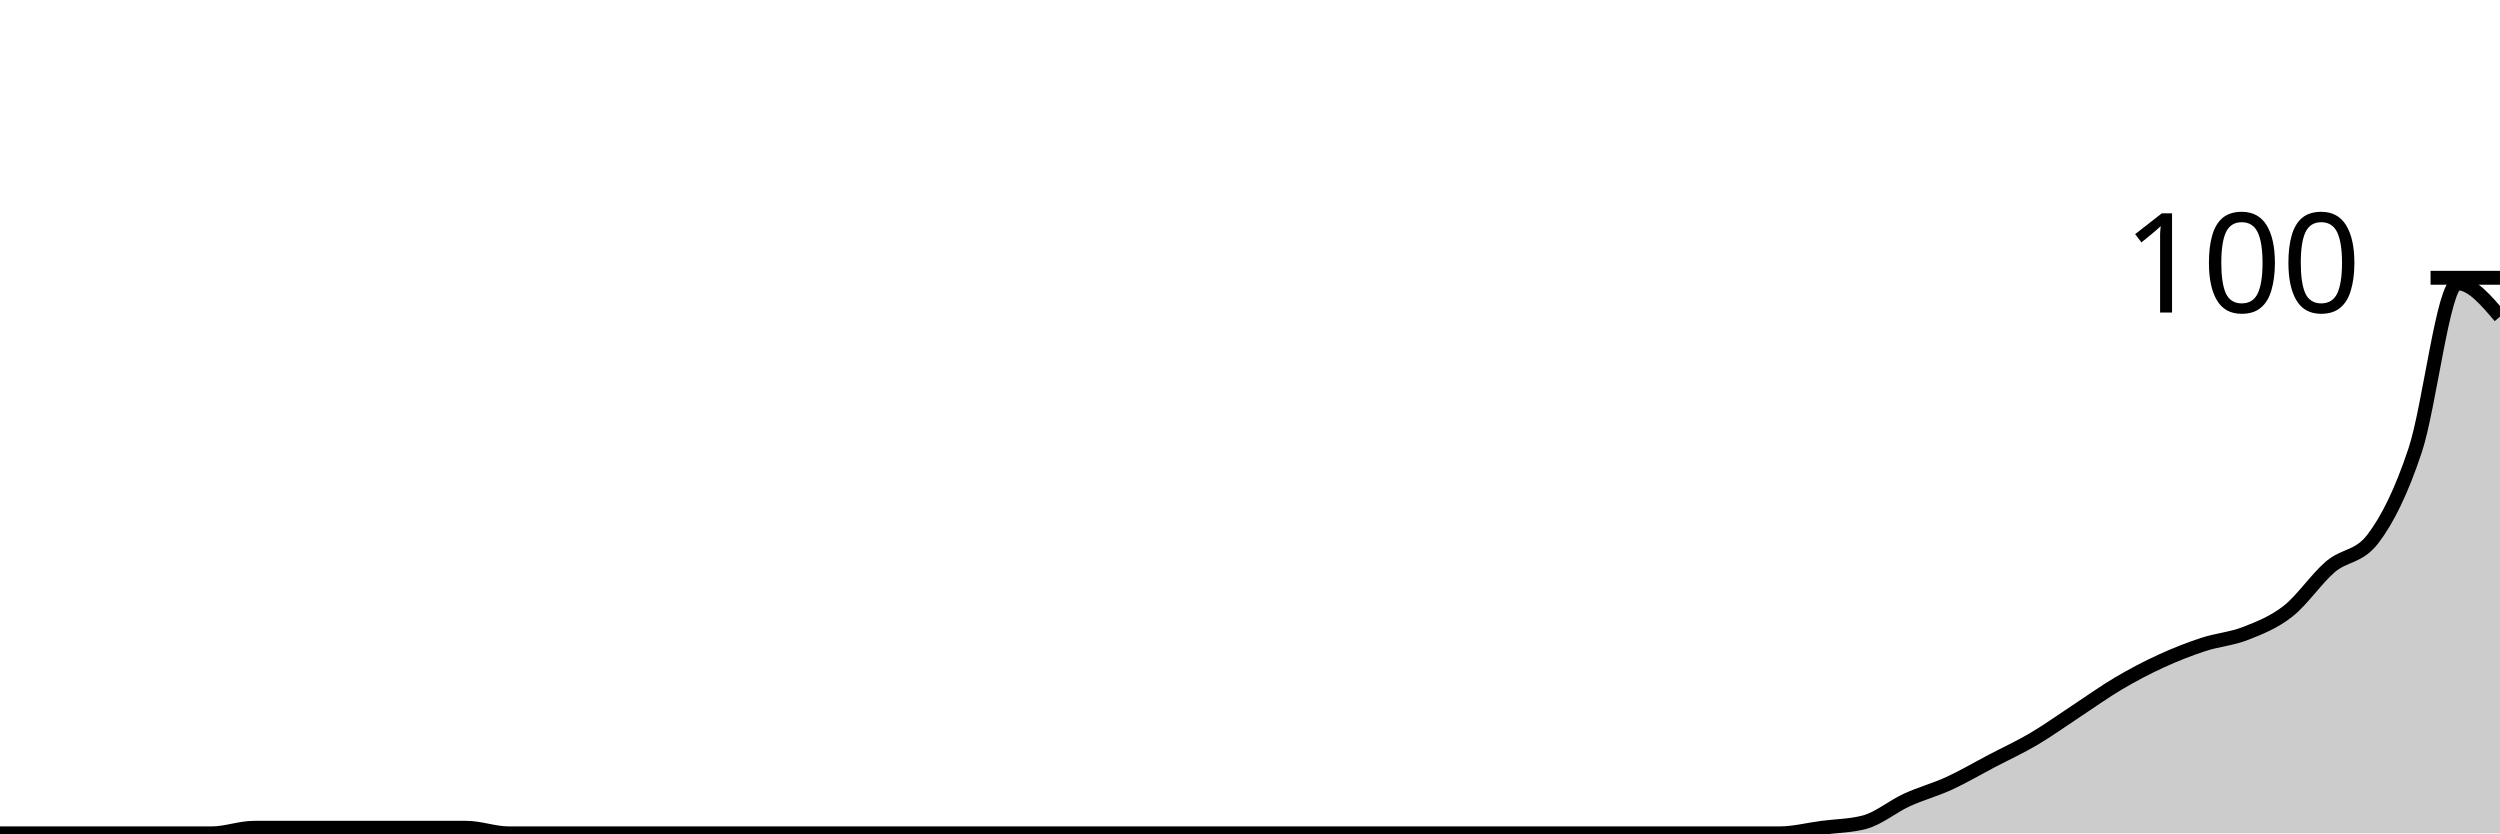
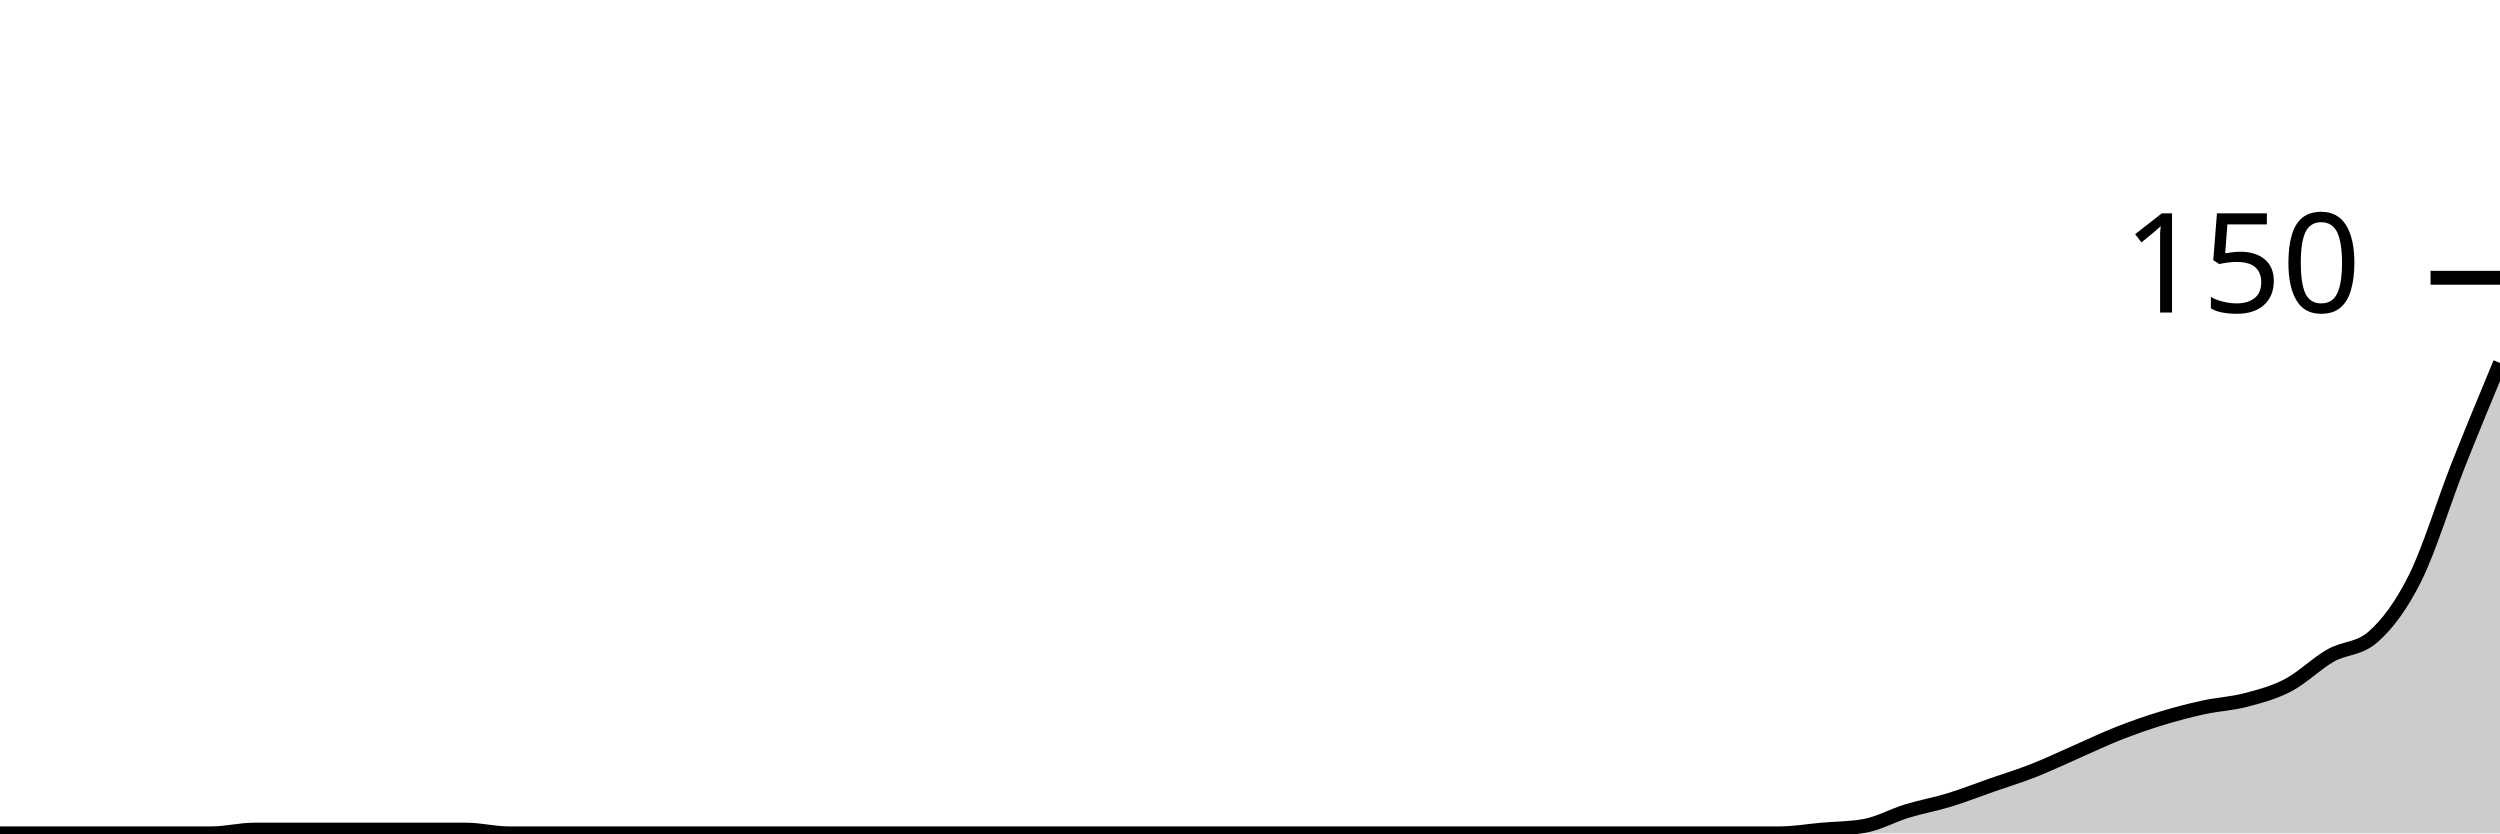
<svg xmlns="http://www.w3.org/2000/svg" viewBox="0 0 180 60">
  <g transform="translate(0,20)">
-     <path class="area" fill="rgba(0, 0, 0, 0.2)" d="M0,40C1.017,40,2.034,40,3.051,40C4.068,40,5.085,40,6.102,40C7.119,40,8.136,40,9.153,40C10.169,40,11.186,40,12.203,40C13.22,40,14.237,40,15.254,40C16.271,40,17.288,39.6,18.305,39.6C19.322,39.6,20.339,39.6,21.356,39.6C22.373,39.6,23.39,39.6,24.407,39.6C25.424,39.6,26.441,39.6,27.458,39.6C28.475,39.6,29.492,39.6,30.508,39.6C31.525,39.6,32.542,39.6,33.559,39.6C34.576,39.6,35.593,40,36.61,40C37.627,40,38.644,40,39.661,40C40.678,40,41.695,40,42.712,40C43.729,40,44.746,40,45.763,40C46.78,40,47.797,40,48.814,40C49.831,40,50.847,40,51.864,40C52.881,40,53.898,40,54.915,40C55.932,40,56.949,40,57.966,40C58.983,40,60,40,61.017,40C62.034,40,63.051,40,64.068,40C65.085,40,66.102,40,67.119,40C68.136,40,69.153,40,70.169,40C71.186,40,72.203,40,73.22,40C74.237,40,75.254,40,76.271,40C77.288,40,78.305,40,79.322,40C80.339,40,81.356,40,82.373,40C83.39,40,84.407,40,85.424,40C86.441,40,87.458,40,88.475,40C89.492,40,90.508,40,91.525,40C92.542,40,93.559,40,94.576,40C95.593,40,96.61,40,97.627,40C98.644,40,99.661,40,100.678,40C101.695,40,102.712,40,103.729,40C104.746,40,105.763,40,106.78,40C107.797,40,108.814,40,109.831,40C110.847,40,111.864,40,112.881,40C113.898,40,114.915,40,115.932,40C116.949,40,117.966,40,118.983,40C120,40,121.017,40,122.034,40C123.051,40,124.068,40,125.085,40C126.102,40,127.119,40,128.136,40C129.153,40,130.169,39.733,131.186,39.6C132.203,39.467,133.22,39.467,134.237,39.2C135.254,38.933,136.271,38.067,137.288,37.6C138.305,37.133,139.322,36.867,140.339,36.4C141.356,35.933,142.373,35.333,143.39,34.8C144.407,34.267,145.424,33.8,146.441,33.2C147.458,32.6,148.475,31.867,149.492,31.2C150.508,30.533,151.525,29.8,152.542,29.2C153.559,28.6,154.576,28.067,155.593,27.6C156.61,27.133,157.627,26.733,158.644,26.4C159.661,26.067,160.678,26,161.695,25.6C162.712,25.2,163.729,24.8,164.746,24C165.763,23.2,166.78,21.667,167.797,20.8C168.814,19.933,169.831,20.133,170.847,18.8C171.864,17.467,172.881,15.467,173.898,12.4C174.915,9.333,175.932,0.4,176.949,0.4C177.966,0.4,178.983,1.6,180,2.8L180,40C178.983,40,177.966,40,176.949,40C175.932,40,174.915,40,173.898,40C172.881,40,171.864,40,170.847,40C169.831,40,168.814,40,167.797,40C166.78,40,165.763,40,164.746,40C163.729,40,162.712,40,161.695,40C160.678,40,159.661,40,158.644,40C157.627,40,156.61,40,155.593,40C154.576,40,153.559,40,152.542,40C151.525,40,150.508,40,149.492,40C148.475,40,147.458,40,146.441,40C145.424,40,144.407,40,143.39,40C142.373,40,141.356,40,140.339,40C139.322,40,138.305,40,137.288,40C136.271,40,135.254,40,134.237,40C133.22,40,132.203,40,131.186,40C130.169,40,129.153,40,128.136,40C127.119,40,126.102,40,125.085,40C124.068,40,123.051,40,122.034,40C121.017,40,120,40,118.983,40C117.966,40,116.949,40,115.932,40C114.915,40,113.898,40,112.881,40C111.864,40,110.847,40,109.831,40C108.814,40,107.797,40,106.78,40C105.763,40,104.746,40,103.729,40C102.712,40,101.695,40,100.678,40C99.661,40,98.644,40,97.627,40C96.61,40,95.593,40,94.576,40C93.559,40,92.542,40,91.525,40C90.508,40,89.492,40,88.475,40C87.458,40,86.441,40,85.424,40C84.407,40,83.39,40,82.373,40C81.356,40,80.339,40,79.322,40C78.305,40,77.288,40,76.271,40C75.254,40,74.237,40,73.22,40C72.203,40,71.186,40,70.169,40C69.153,40,68.136,40,67.119,40C66.102,40,65.085,40,64.068,40C63.051,40,62.034,40,61.017,40C60,40,58.983,40,57.966,40C56.949,40,55.932,40,54.915,40C53.898,40,52.881,40,51.864,40C50.847,40,49.831,40,48.814,40C47.797,40,46.78,40,45.763,40C44.746,40,43.729,40,42.712,40C41.695,40,40.678,40,39.661,40C38.644,40,37.627,40,36.61,40C35.593,40,34.576,40,33.559,40C32.542,40,31.525,40,30.508,40C29.492,40,28.475,40,27.458,40C26.441,40,25.424,40,24.407,40C23.39,40,22.373,40,21.356,40C20.339,40,19.322,40,18.305,40C17.288,40,16.271,40,15.254,40C14.237,40,13.22,40,12.203,40C11.186,40,10.169,40,9.153,40C8.136,40,7.119,40,6.102,40C5.085,40,4.068,40,3.051,40C2.034,40,1.017,40,0,40Z" />
-     <path class="line" stroke="black" fill="none" d="M0,40C1.017,40,2.034,40,3.051,40C4.068,40,5.085,40,6.102,40C7.119,40,8.136,40,9.153,40C10.169,40,11.186,40,12.203,40C13.22,40,14.237,40,15.254,40C16.271,40,17.288,39.6,18.305,39.6C19.322,39.6,20.339,39.6,21.356,39.6C22.373,39.6,23.39,39.6,24.407,39.6C25.424,39.6,26.441,39.6,27.458,39.6C28.475,39.6,29.492,39.6,30.508,39.6C31.525,39.6,32.542,39.6,33.559,39.6C34.576,39.6,35.593,40,36.61,40C37.627,40,38.644,40,39.661,40C40.678,40,41.695,40,42.712,40C43.729,40,44.746,40,45.763,40C46.78,40,47.797,40,48.814,40C49.831,40,50.847,40,51.864,40C52.881,40,53.898,40,54.915,40C55.932,40,56.949,40,57.966,40C58.983,40,60,40,61.017,40C62.034,40,63.051,40,64.068,40C65.085,40,66.102,40,67.119,40C68.136,40,69.153,40,70.169,40C71.186,40,72.203,40,73.22,40C74.237,40,75.254,40,76.271,40C77.288,40,78.305,40,79.322,40C80.339,40,81.356,40,82.373,40C83.39,40,84.407,40,85.424,40C86.441,40,87.458,40,88.475,40C89.492,40,90.508,40,91.525,40C92.542,40,93.559,40,94.576,40C95.593,40,96.61,40,97.627,40C98.644,40,99.661,40,100.678,40C101.695,40,102.712,40,103.729,40C104.746,40,105.763,40,106.78,40C107.797,40,108.814,40,109.831,40C110.847,40,111.864,40,112.881,40C113.898,40,114.915,40,115.932,40C116.949,40,117.966,40,118.983,40C120,40,121.017,40,122.034,40C123.051,40,124.068,40,125.085,40C126.102,40,127.119,40,128.136,40C129.153,40,130.169,39.733,131.186,39.6C132.203,39.467,133.22,39.467,134.237,39.2C135.254,38.933,136.271,38.067,137.288,37.6C138.305,37.133,139.322,36.867,140.339,36.4C141.356,35.933,142.373,35.333,143.39,34.8C144.407,34.267,145.424,33.8,146.441,33.2C147.458,32.6,148.475,31.867,149.492,31.2C150.508,30.533,151.525,29.8,152.542,29.2C153.559,28.6,154.576,28.067,155.593,27.6C156.61,27.133,157.627,26.733,158.644,26.4C159.661,26.067,160.678,26,161.695,25.6C162.712,25.2,163.729,24.8,164.746,24C165.763,23.2,166.78,21.667,167.797,20.8C168.814,19.933,169.831,20.133,170.847,18.8C171.864,17.467,172.881,15.467,173.898,12.4C174.915,9.333,175.932,0.4,176.949,0.4C177.966,0.4,178.983,1.6,180,2.8" />
+     <path class="area" fill="rgba(0, 0, 0, 0.2)" d="M0,40C1.017,40,2.034,40,3.051,40C4.068,40,5.085,40,6.102,40C7.119,40,8.136,40,9.153,40C10.169,40,11.186,40,12.203,40C13.22,40,14.237,40,15.254,40C16.271,40,17.288,39.733,18.305,39.733C19.322,39.733,20.339,39.733,21.356,39.733C22.373,39.733,23.39,39.733,24.407,39.733C25.424,39.733,26.441,39.733,27.458,39.733C28.475,39.733,29.492,39.733,30.508,39.733C31.525,39.733,32.542,39.733,33.559,39.733C34.576,39.733,35.593,40,36.61,40C37.627,40,38.644,40,39.661,40C40.678,40,41.695,40,42.712,40C43.729,40,44.746,40,45.763,40C46.78,40,47.797,40,48.814,40C49.831,40,50.847,40,51.864,40C52.881,40,53.898,40,54.915,40C55.932,40,56.949,40,57.966,40C58.983,40,60,40,61.017,40C62.034,40,63.051,40,64.068,40C65.085,40,66.102,40,67.119,40C68.136,40,69.153,40,70.169,40C71.186,40,72.203,40,73.22,40C74.237,40,75.254,40,76.271,40C77.288,40,78.305,40,79.322,40C80.339,40,81.356,40,82.373,40C83.39,40,84.407,40,85.424,40C86.441,40,87.458,40,88.475,40C89.492,40,90.508,40,91.525,40C92.542,40,93.559,40,94.576,40C95.593,40,96.61,40,97.627,40C98.644,40,99.661,40,100.678,40C101.695,40,102.712,40,103.729,40C104.746,40,105.763,40,106.78,40C107.797,40,108.814,40,109.831,40C110.847,40,111.864,40,112.881,40C113.898,40,114.915,40,115.932,40C116.949,40,117.966,40,118.983,40C120,40,121.017,40,122.034,40C123.051,40,124.068,40,125.085,40C126.102,40,127.119,40,128.136,40C129.153,40,130.169,39.822,131.186,39.733C132.203,39.644,133.22,39.644,134.237,39.467C135.254,39.289,136.271,38.711,137.288,38.4C138.305,38.089,139.322,37.911,140.339,37.6C141.356,37.289,142.373,36.889,143.39,36.533C144.407,36.178,145.424,35.867,146.441,35.467C147.458,35.067,148.475,34.578,149.492,34.133C150.508,33.689,151.525,33.2,152.542,32.8C153.559,32.4,154.576,32.044,155.593,31.733C156.61,31.422,157.627,31.156,158.644,30.933C159.661,30.711,160.678,30.667,161.695,30.4C162.712,30.133,163.729,29.867,164.746,29.333C165.763,28.8,166.78,27.778,167.797,27.2C168.814,26.622,169.831,26.756,170.847,25.867C171.864,24.978,172.881,23.644,173.898,21.6C174.915,19.556,175.932,16.178,176.949,13.6C177.966,11.022,178.983,8.578,180,6.133L180,40C178.983,40,177.966,40,176.949,40C175.932,40,174.915,40,173.898,40C172.881,40,171.864,40,170.847,40C169.831,40,168.814,40,167.797,40C166.78,40,165.763,40,164.746,40C163.729,40,162.712,40,161.695,40C160.678,40,159.661,40,158.644,40C157.627,40,156.61,40,155.593,40C154.576,40,153.559,40,152.542,40C151.525,40,150.508,40,149.492,40C148.475,40,147.458,40,146.441,40C145.424,40,144.407,40,143.39,40C142.373,40,141.356,40,140.339,40C139.322,40,138.305,40,137.288,40C136.271,40,135.254,40,134.237,40C133.22,40,132.203,40,131.186,40C130.169,40,129.153,40,128.136,40C127.119,40,126.102,40,125.085,40C124.068,40,123.051,40,122.034,40C121.017,40,120,40,118.983,40C117.966,40,116.949,40,115.932,40C114.915,40,113.898,40,112.881,40C111.864,40,110.847,40,109.831,40C108.814,40,107.797,40,106.78,40C105.763,40,104.746,40,103.729,40C102.712,40,101.695,40,100.678,40C99.661,40,98.644,40,97.627,40C96.61,40,95.593,40,94.576,40C93.559,40,92.542,40,91.525,40C90.508,40,89.492,40,88.475,40C87.458,40,86.441,40,85.424,40C84.407,40,83.39,40,82.373,40C81.356,40,80.339,40,79.322,40C78.305,40,77.288,40,76.271,40C75.254,40,74.237,40,73.22,40C72.203,40,71.186,40,70.169,40C69.153,40,68.136,40,67.119,40C66.102,40,65.085,40,64.068,40C63.051,40,62.034,40,61.017,40C60,40,58.983,40,57.966,40C56.949,40,55.932,40,54.915,40C53.898,40,52.881,40,51.864,40C50.847,40,49.831,40,48.814,40C47.797,40,46.78,40,45.763,40C44.746,40,43.729,40,42.712,40C41.695,40,40.678,40,39.661,40C38.644,40,37.627,40,36.61,40C35.593,40,34.576,40,33.559,40C32.542,40,31.525,40,30.508,40C29.492,40,28.475,40,27.458,40C26.441,40,25.424,40,24.407,40C23.39,40,22.373,40,21.356,40C20.339,40,19.322,40,18.305,40C17.288,40,16.271,40,15.254,40C14.237,40,13.22,40,12.203,40C11.186,40,10.169,40,9.153,40C8.136,40,7.119,40,6.102,40C5.085,40,4.068,40,3.051,40C2.034,40,1.017,40,0,40Z" />
+     <path class="line" stroke="black" fill="none" d="M0,40C1.017,40,2.034,40,3.051,40C4.068,40,5.085,40,6.102,40C7.119,40,8.136,40,9.153,40C10.169,40,11.186,40,12.203,40C13.22,40,14.237,40,15.254,40C16.271,40,17.288,39.733,18.305,39.733C19.322,39.733,20.339,39.733,21.356,39.733C22.373,39.733,23.39,39.733,24.407,39.733C25.424,39.733,26.441,39.733,27.458,39.733C28.475,39.733,29.492,39.733,30.508,39.733C31.525,39.733,32.542,39.733,33.559,39.733C34.576,39.733,35.593,40,36.61,40C37.627,40,38.644,40,39.661,40C40.678,40,41.695,40,42.712,40C43.729,40,44.746,40,45.763,40C46.78,40,47.797,40,48.814,40C49.831,40,50.847,40,51.864,40C52.881,40,53.898,40,54.915,40C55.932,40,56.949,40,57.966,40C58.983,40,60,40,61.017,40C62.034,40,63.051,40,64.068,40C65.085,40,66.102,40,67.119,40C68.136,40,69.153,40,70.169,40C71.186,40,72.203,40,73.22,40C74.237,40,75.254,40,76.271,40C77.288,40,78.305,40,79.322,40C80.339,40,81.356,40,82.373,40C83.39,40,84.407,40,85.424,40C86.441,40,87.458,40,88.475,40C89.492,40,90.508,40,91.525,40C92.542,40,93.559,40,94.576,40C95.593,40,96.61,40,97.627,40C98.644,40,99.661,40,100.678,40C101.695,40,102.712,40,103.729,40C104.746,40,105.763,40,106.78,40C107.797,40,108.814,40,109.831,40C110.847,40,111.864,40,112.881,40C113.898,40,114.915,40,115.932,40C116.949,40,117.966,40,118.983,40C120,40,121.017,40,122.034,40C123.051,40,124.068,40,125.085,40C126.102,40,127.119,40,128.136,40C129.153,40,130.169,39.822,131.186,39.733C132.203,39.644,133.22,39.644,134.237,39.467C135.254,39.289,136.271,38.711,137.288,38.4C138.305,38.089,139.322,37.911,140.339,37.6C141.356,37.289,142.373,36.889,143.39,36.533C144.407,36.178,145.424,35.867,146.441,35.467C147.458,35.067,148.475,34.578,149.492,34.133C150.508,33.689,151.525,33.2,152.542,32.8C153.559,32.4,154.576,32.044,155.593,31.733C156.61,31.422,157.627,31.156,158.644,30.933C159.661,30.711,160.678,30.667,161.695,30.4C162.712,30.133,163.729,29.867,164.746,29.333C165.763,28.8,166.78,27.778,167.797,27.2C168.814,26.622,169.831,26.756,170.847,25.867C171.864,24.978,172.881,23.644,173.898,21.6C174.915,19.556,175.932,16.178,176.949,13.6C177.966,11.022,178.983,8.578,180,6.133" />
    <path class="axis-ceiling" stroke-width="1" stroke="black" fill="none" d="M175,0L180,0" />
-     <text class="axis-ceiling-label" font-family="sans-serif" text-anchor="end" font-size="10px" x="170" y="2.5">100</text>
+     <text class="axis-ceiling-label" font-family="sans-serif" text-anchor="end" font-size="10px" x="170" y="2.5">150</text>
  </g>
</svg>
